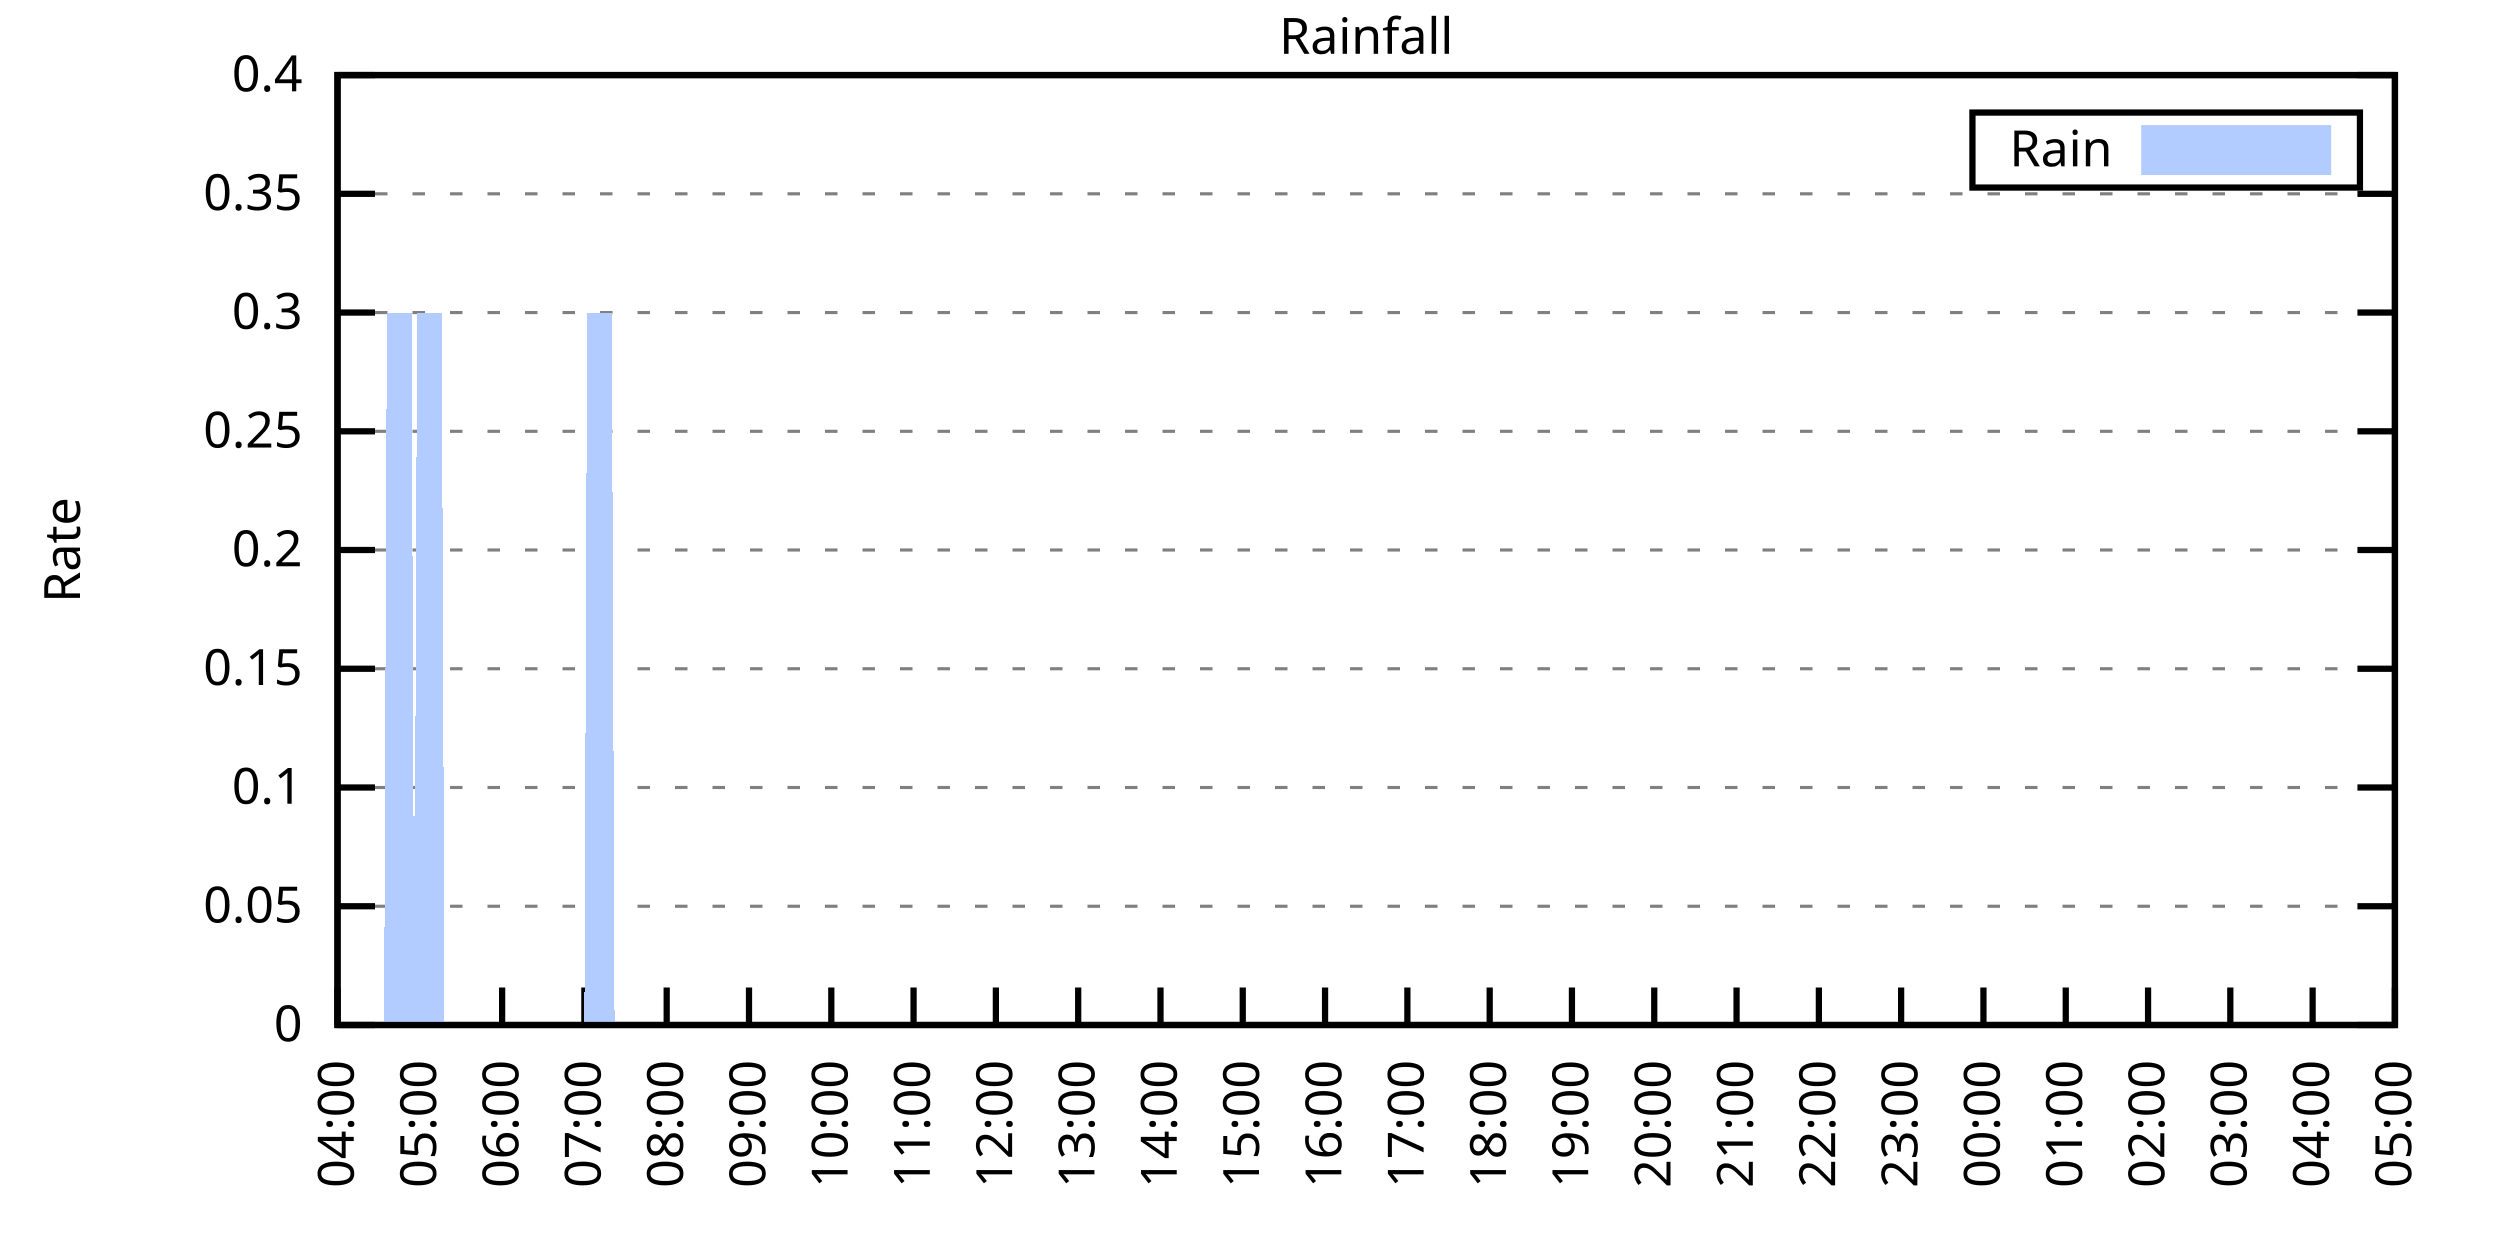
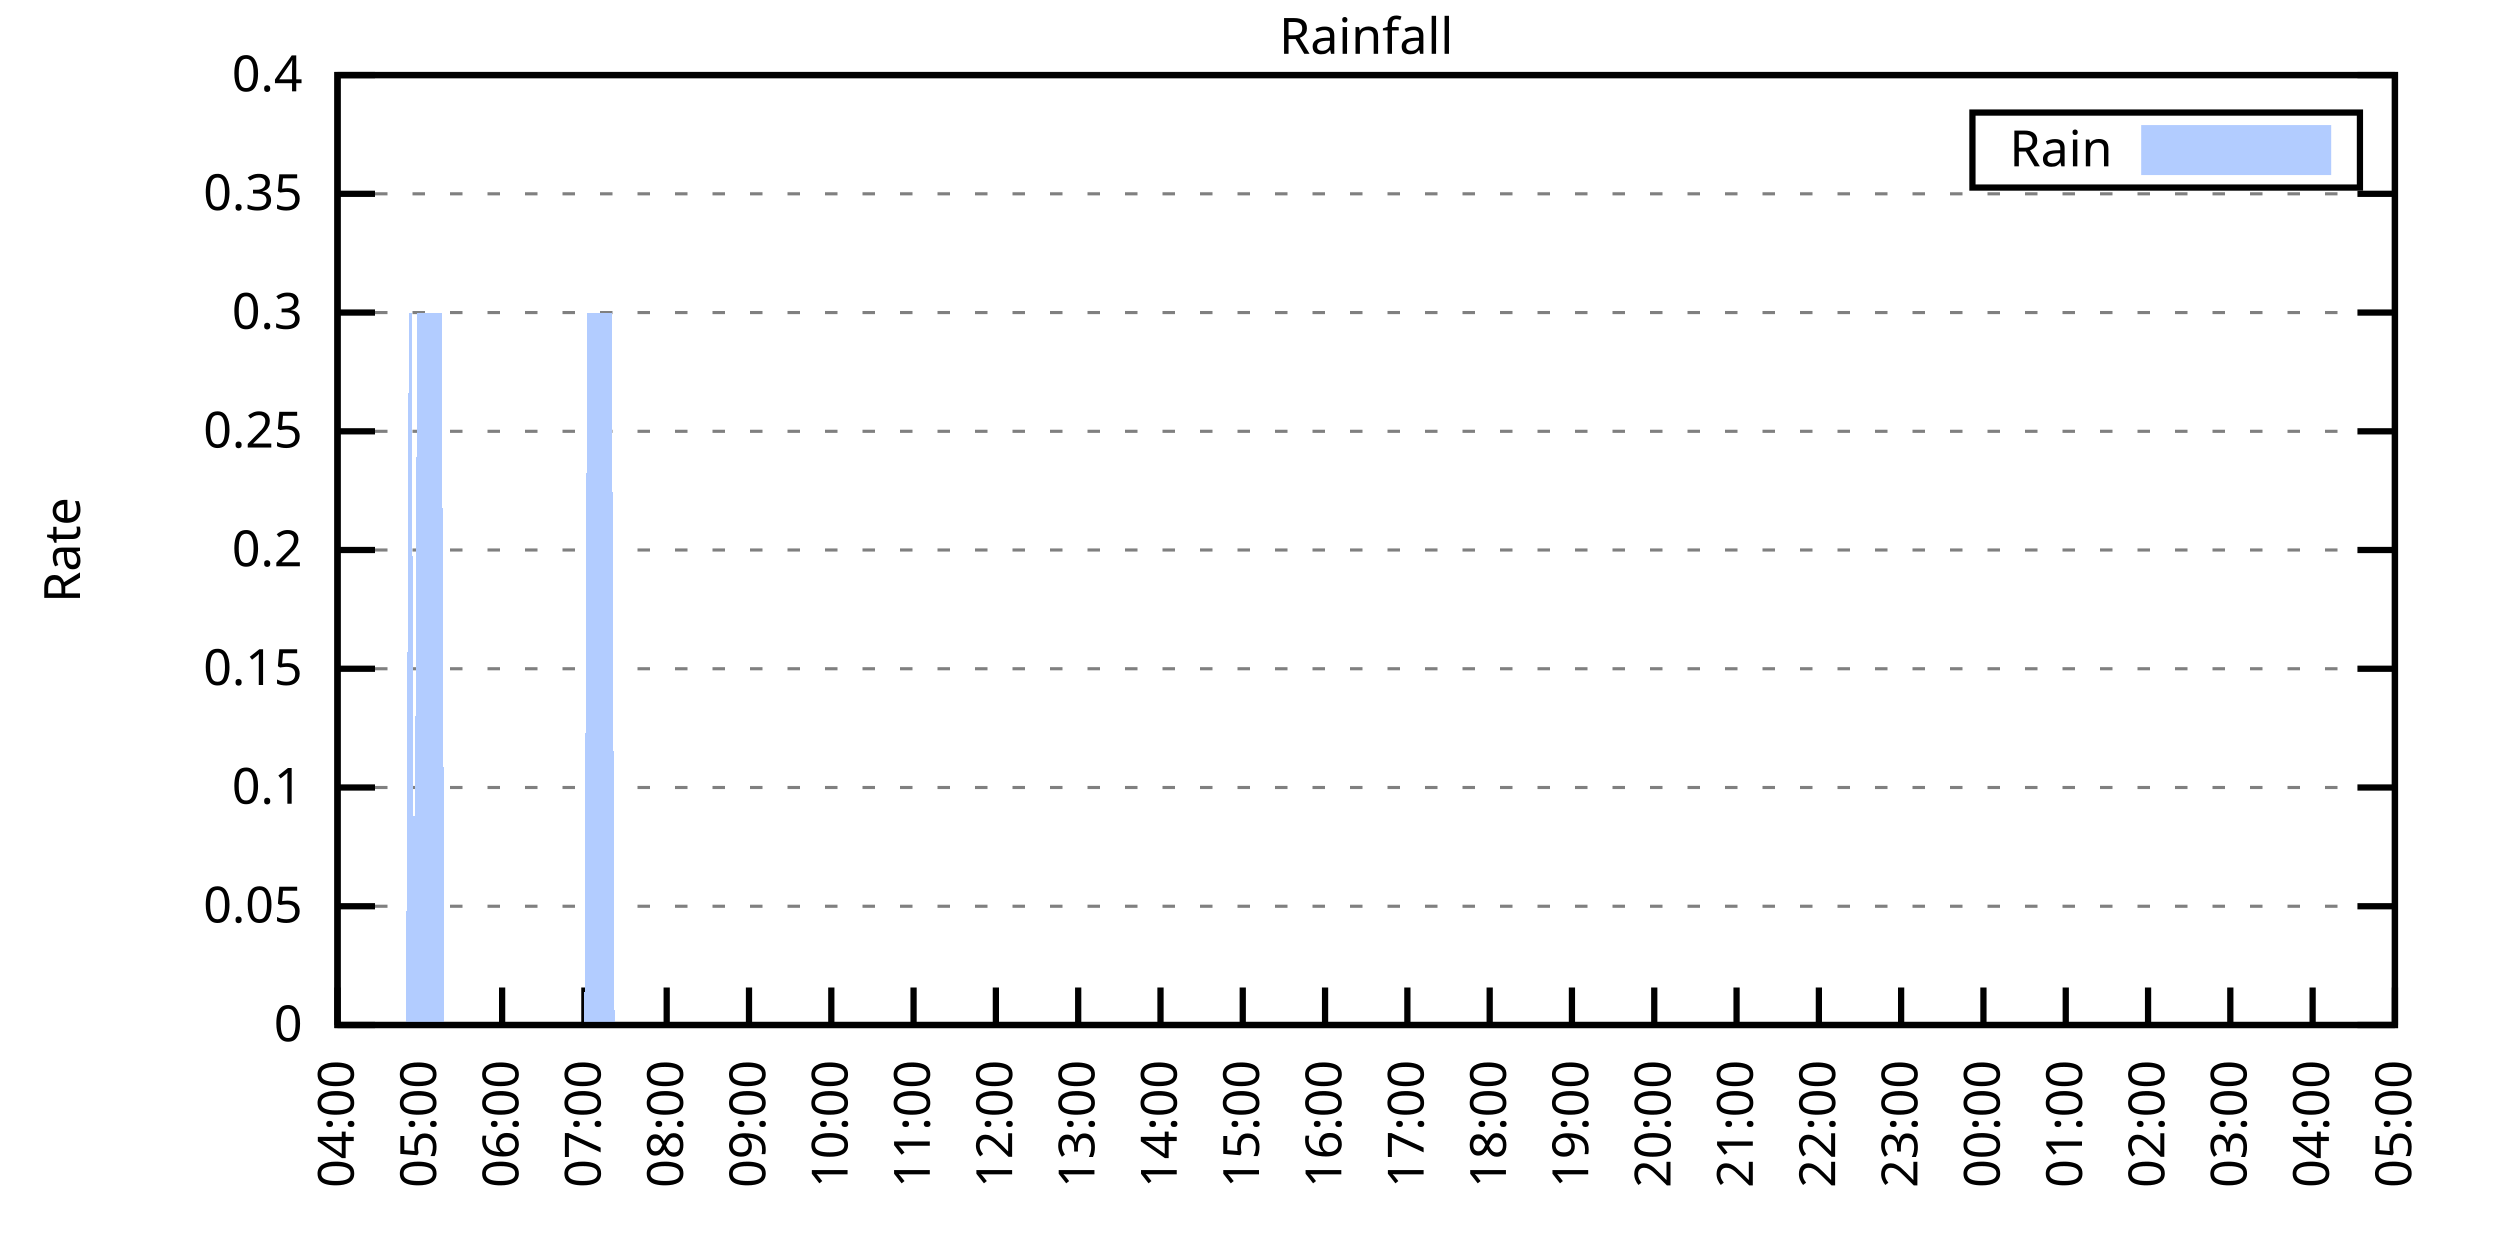
<svg xmlns="http://www.w3.org/2000/svg" xmlns:xlink="http://www.w3.org/1999/xlink" width="400" height="200" viewBox="0 0 400 200">
  <g id="gnuplot_canvas">
    <rect x="0" y="0" width="400" height="200" fill="none" />
    <defs>
      <circle id="gpDot" r="0.5" stroke-width="0.5" stroke="currentColor" />
      <path id="gpPt0" stroke-width="0.333" stroke="currentColor" d="M-1,0 h2 M0,-1 v2" />
      <path id="gpPt1" stroke-width="0.333" stroke="currentColor" d="M-1,-1 L1,1 M1,-1 L-1,1" />
      <path id="gpPt2" stroke-width="0.333" stroke="currentColor" d="M-1,0 L1,0 M0,-1 L0,1 M-1,-1 L1,1 M-1,1 L1,-1" />
      <rect id="gpPt3" stroke-width="0.333" stroke="currentColor" x="-1" y="-1" width="2" height="2" />
      <rect id="gpPt4" stroke-width="0.333" stroke="currentColor" fill="currentColor" x="-1" y="-1" width="2" height="2" />
      <circle id="gpPt5" stroke-width="0.333" stroke="currentColor" cx="0" cy="0" r="1" />
      <use xlink:href="#gpPt5" id="gpPt6" fill="currentColor" stroke="none" />
      <path id="gpPt7" stroke-width="0.333" stroke="currentColor" d="M0,-1.33 L-1.33,0.67 L1.33,0.67 z" />
      <use xlink:href="#gpPt7" id="gpPt8" fill="currentColor" stroke="none" />
      <use xlink:href="#gpPt7" id="gpPt9" stroke="currentColor" transform="rotate(180)" />
      <use xlink:href="#gpPt9" id="gpPt10" fill="currentColor" stroke="none" />
      <use xlink:href="#gpPt3" id="gpPt11" stroke="currentColor" transform="rotate(45)" />
      <use xlink:href="#gpPt11" id="gpPt12" fill="currentColor" stroke="none" />
      <path id="gpPt13" stroke-width="0.333" stroke="currentColor" d="M0,1.330 L1.265,0.411 L0.782,-1.067 L-0.782,-1.076 L-1.265,0.411 z" />
      <use xlink:href="#gpPt13" id="gpPt14" fill="currentColor" stroke="none" />
      <filter id="textbox" filterUnits="objectBoundingBox" x="0" y="0" height="1" width="1">
        <feFlood flood-color="white" flood-opacity="1" result="bgnd" />
        <feComposite in="SourceGraphic" in2="bgnd" operator="atop" />
      </filter>
      <filter id="greybox" filterUnits="objectBoundingBox" x="0" y="0" height="1" width="1">
        <feFlood flood-color="lightgrey" flood-opacity="1" result="grey" />
        <feComposite in="SourceGraphic" in2="grey" operator="atop" />
      </filter>
    </defs>
    <g fill="none" color="white" stroke="currentColor" stroke-width="1.00" stroke-linecap="butt" stroke-linejoin="miter">
</g>
    <g fill="none" color="black" stroke="currentColor" stroke-width="1.00" stroke-linecap="butt" stroke-linejoin="miter">
      <g stroke="none" shape-rendering="crispEdges">
        <polygon fill="rgb(255, 255, 255)" points="54.00,164.00 383.18,164.00 383.18,12.02 54.00,12.02 " />
      </g>
    </g>
    <g fill="none" color="black" stroke="currentColor" stroke-width="1.00" stroke-linecap="butt" stroke-linejoin="miter">
</g>
    <g fill="none" color="black" stroke="black" stroke-width="0.50" stroke-linecap="butt" stroke-linejoin="miter">
</g>
    <g fill="none" color="gray" stroke="currentColor" stroke-width="0.50" stroke-linecap="butt" stroke-linejoin="miter">
      <path stroke="gray" stroke-dasharray="2,4" class="gridline" d="M54.00,164.00 L383.19,164.00  " />
    </g>
    <g fill="none" color="gray" stroke="gray" stroke-width="1.00" stroke-linecap="butt" stroke-linejoin="miter">
</g>
    <g fill="none" color="black" stroke="currentColor" stroke-width="1.00" stroke-linecap="butt" stroke-linejoin="miter">
      <path stroke="black" d="M54.00,164.00 L60.00,164.00 M383.19,164.00 L377.19,164.00  " />
      <g transform="translate(48.40,166.60)" stroke="none" fill="black" font-family="Sans" font-size="8.00" text-anchor="end">
        <text>
          <tspan font-family="Sans"> 0</tspan>
        </text>
      </g>
    </g>
    <g fill="none" color="black" stroke="currentColor" stroke-width="1.00" stroke-linecap="butt" stroke-linejoin="miter">
</g>
    <g fill="none" color="black" stroke="black" stroke-width="0.50" stroke-linecap="butt" stroke-linejoin="miter">
</g>
    <g fill="none" color="gray" stroke="currentColor" stroke-width="0.50" stroke-linecap="butt" stroke-linejoin="miter">
      <path stroke="gray" stroke-dasharray="2,4" class="gridline" d="M54.00,145.00 L383.19,145.00  " />
    </g>
    <g fill="none" color="gray" stroke="gray" stroke-width="1.00" stroke-linecap="butt" stroke-linejoin="miter">
</g>
    <g fill="none" color="black" stroke="currentColor" stroke-width="1.00" stroke-linecap="butt" stroke-linejoin="miter">
      <path stroke="black" d="M54.00,145.00 L60.00,145.00 M383.19,145.00 L377.19,145.00  " />
      <g transform="translate(48.40,147.60)" stroke="none" fill="black" font-family="Sans" font-size="8.00" text-anchor="end">
        <text>
          <tspan font-family="Sans"> 0.05</tspan>
        </text>
      </g>
    </g>
    <g fill="none" color="black" stroke="currentColor" stroke-width="1.00" stroke-linecap="butt" stroke-linejoin="miter">
</g>
    <g fill="none" color="black" stroke="black" stroke-width="0.50" stroke-linecap="butt" stroke-linejoin="miter">
</g>
    <g fill="none" color="gray" stroke="currentColor" stroke-width="0.50" stroke-linecap="butt" stroke-linejoin="miter">
      <path stroke="gray" stroke-dasharray="2,4" class="gridline" d="M54.00,126.00 L383.19,126.00  " />
    </g>
    <g fill="none" color="gray" stroke="gray" stroke-width="1.00" stroke-linecap="butt" stroke-linejoin="miter">
</g>
    <g fill="none" color="black" stroke="currentColor" stroke-width="1.00" stroke-linecap="butt" stroke-linejoin="miter">
      <path stroke="black" d="M54.00,126.00 L60.00,126.00 M383.19,126.00 L377.19,126.00  " />
      <g transform="translate(48.40,128.60)" stroke="none" fill="black" font-family="Sans" font-size="8.00" text-anchor="end">
        <text>
          <tspan font-family="Sans"> 0.1</tspan>
        </text>
      </g>
    </g>
    <g fill="none" color="black" stroke="currentColor" stroke-width="1.00" stroke-linecap="butt" stroke-linejoin="miter">
</g>
    <g fill="none" color="black" stroke="black" stroke-width="0.50" stroke-linecap="butt" stroke-linejoin="miter">
</g>
    <g fill="none" color="gray" stroke="currentColor" stroke-width="0.50" stroke-linecap="butt" stroke-linejoin="miter">
      <path stroke="gray" stroke-dasharray="2,4" class="gridline" d="M54.00,107.00 L383.19,107.00  " />
    </g>
    <g fill="none" color="gray" stroke="gray" stroke-width="1.00" stroke-linecap="butt" stroke-linejoin="miter">
</g>
    <g fill="none" color="black" stroke="currentColor" stroke-width="1.00" stroke-linecap="butt" stroke-linejoin="miter">
      <path stroke="black" d="M54.00,107.00 L60.00,107.00 M383.19,107.00 L377.19,107.00  " />
      <g transform="translate(48.40,109.60)" stroke="none" fill="black" font-family="Sans" font-size="8.00" text-anchor="end">
        <text>
          <tspan font-family="Sans"> 0.15</tspan>
        </text>
      </g>
    </g>
    <g fill="none" color="black" stroke="currentColor" stroke-width="1.00" stroke-linecap="butt" stroke-linejoin="miter">
</g>
    <g fill="none" color="black" stroke="black" stroke-width="0.50" stroke-linecap="butt" stroke-linejoin="miter">
</g>
    <g fill="none" color="gray" stroke="currentColor" stroke-width="0.50" stroke-linecap="butt" stroke-linejoin="miter">
      <path stroke="gray" stroke-dasharray="2,4" class="gridline" d="M54.00,88.00 L383.19,88.00  " />
    </g>
    <g fill="none" color="gray" stroke="gray" stroke-width="1.00" stroke-linecap="butt" stroke-linejoin="miter">
</g>
    <g fill="none" color="black" stroke="currentColor" stroke-width="1.00" stroke-linecap="butt" stroke-linejoin="miter">
      <path stroke="black" d="M54.00,88.00 L60.00,88.00 M383.19,88.00 L377.19,88.00  " />
      <g transform="translate(48.40,90.60)" stroke="none" fill="black" font-family="Sans" font-size="8.00" text-anchor="end">
        <text>
          <tspan font-family="Sans"> 0.2</tspan>
        </text>
      </g>
    </g>
    <g fill="none" color="black" stroke="currentColor" stroke-width="1.00" stroke-linecap="butt" stroke-linejoin="miter">
</g>
    <g fill="none" color="black" stroke="black" stroke-width="0.50" stroke-linecap="butt" stroke-linejoin="miter">
</g>
    <g fill="none" color="gray" stroke="currentColor" stroke-width="0.50" stroke-linecap="butt" stroke-linejoin="miter">
      <path stroke="gray" stroke-dasharray="2,4" class="gridline" d="M54.00,69.01 L383.19,69.01  " />
    </g>
    <g fill="none" color="gray" stroke="gray" stroke-width="1.00" stroke-linecap="butt" stroke-linejoin="miter">
</g>
    <g fill="none" color="black" stroke="currentColor" stroke-width="1.00" stroke-linecap="butt" stroke-linejoin="miter">
      <path stroke="black" d="M54.00,69.01 L60.00,69.01 M383.19,69.01 L377.19,69.01  " />
      <g transform="translate(48.40,71.61)" stroke="none" fill="black" font-family="Sans" font-size="8.00" text-anchor="end">
        <text>
          <tspan font-family="Sans"> 0.25</tspan>
        </text>
      </g>
    </g>
    <g fill="none" color="black" stroke="currentColor" stroke-width="1.00" stroke-linecap="butt" stroke-linejoin="miter">
</g>
    <g fill="none" color="black" stroke="black" stroke-width="0.50" stroke-linecap="butt" stroke-linejoin="miter">
</g>
    <g fill="none" color="gray" stroke="currentColor" stroke-width="0.50" stroke-linecap="butt" stroke-linejoin="miter">
      <path stroke="gray" stroke-dasharray="2,4" class="gridline" d="M54.00,50.01 L383.19,50.01  " />
    </g>
    <g fill="none" color="gray" stroke="gray" stroke-width="1.00" stroke-linecap="butt" stroke-linejoin="miter">
</g>
    <g fill="none" color="black" stroke="currentColor" stroke-width="1.00" stroke-linecap="butt" stroke-linejoin="miter">
      <path stroke="black" d="M54.00,50.01 L60.00,50.01 M383.19,50.01 L377.19,50.01  " />
      <g transform="translate(48.40,52.61)" stroke="none" fill="black" font-family="Sans" font-size="8.00" text-anchor="end">
        <text>
          <tspan font-family="Sans"> 0.3</tspan>
        </text>
      </g>
    </g>
    <g fill="none" color="black" stroke="currentColor" stroke-width="1.00" stroke-linecap="butt" stroke-linejoin="miter">
</g>
    <g fill="none" color="black" stroke="black" stroke-width="0.50" stroke-linecap="butt" stroke-linejoin="miter">
</g>
    <g fill="none" color="gray" stroke="currentColor" stroke-width="0.50" stroke-linecap="butt" stroke-linejoin="miter">
      <path stroke="gray" stroke-dasharray="2,4" class="gridline" d="M54.00,31.01 L383.19,31.01  " />
    </g>
    <g fill="none" color="gray" stroke="gray" stroke-width="1.00" stroke-linecap="butt" stroke-linejoin="miter">
</g>
    <g fill="none" color="black" stroke="currentColor" stroke-width="1.00" stroke-linecap="butt" stroke-linejoin="miter">
      <path stroke="black" d="M54.00,31.01 L60.00,31.01 M383.19,31.01 L377.19,31.01  " />
      <g transform="translate(48.40,33.61)" stroke="none" fill="black" font-family="Sans" font-size="8.00" text-anchor="end">
        <text>
          <tspan font-family="Sans"> 0.35</tspan>
        </text>
      </g>
    </g>
    <g fill="none" color="black" stroke="currentColor" stroke-width="1.00" stroke-linecap="butt" stroke-linejoin="miter">
</g>
    <g fill="none" color="black" stroke="black" stroke-width="0.50" stroke-linecap="butt" stroke-linejoin="miter">
</g>
    <g fill="none" color="gray" stroke="currentColor" stroke-width="0.50" stroke-linecap="butt" stroke-linejoin="miter">
      <path stroke="gray" stroke-dasharray="2,4" class="gridline" d="M54.00,12.01 L383.19,12.01  " />
    </g>
    <g fill="none" color="gray" stroke="gray" stroke-width="1.00" stroke-linecap="butt" stroke-linejoin="miter">
</g>
    <g fill="none" color="black" stroke="currentColor" stroke-width="1.00" stroke-linecap="butt" stroke-linejoin="miter">
      <path stroke="black" d="M54.00,12.01 L60.00,12.01 M383.19,12.01 L377.19,12.01  " />
      <g transform="translate(48.40,14.61)" stroke="none" fill="black" font-family="Sans" font-size="8.00" text-anchor="end">
        <text>
          <tspan font-family="Sans"> 0.4</tspan>
        </text>
      </g>
    </g>
    <g fill="none" color="black" stroke="currentColor" stroke-width="1.00" stroke-linecap="butt" stroke-linejoin="miter">
      <path stroke="black" d="M54.00,164.00 L54.00,158.00  " />
      <g transform="translate(56.60,169.60) rotate(270.00)" stroke="none" fill="black" font-family="Sans" font-size="8.00" text-anchor="end">
        <text>
          <tspan font-family="Sans">04:00</tspan>
        </text>
      </g>
    </g>
    <g fill="none" color="black" stroke="currentColor" stroke-width="1.00" stroke-linecap="butt" stroke-linejoin="miter">
      <path stroke="black" d="M67.17,164.00 L67.17,158.00  " />
      <g transform="translate(69.77,169.60) rotate(270.00)" stroke="none" fill="black" font-family="Sans" font-size="8.00" text-anchor="end">
        <text>
          <tspan font-family="Sans">05:00</tspan>
        </text>
      </g>
    </g>
    <g fill="none" color="black" stroke="currentColor" stroke-width="1.00" stroke-linecap="butt" stroke-linejoin="miter">
      <path stroke="black" d="M80.34,164.00 L80.34,158.00  " />
      <g transform="translate(82.94,169.60) rotate(270.00)" stroke="none" fill="black" font-family="Sans" font-size="8.00" text-anchor="end">
        <text>
          <tspan font-family="Sans">06:00</tspan>
        </text>
      </g>
    </g>
    <g fill="none" color="black" stroke="currentColor" stroke-width="1.00" stroke-linecap="butt" stroke-linejoin="miter">
      <path stroke="black" d="M93.50,164.00 L93.50,158.00  " />
      <g transform="translate(96.10,169.60) rotate(270.00)" stroke="none" fill="black" font-family="Sans" font-size="8.00" text-anchor="end">
        <text>
          <tspan font-family="Sans">07:00</tspan>
        </text>
      </g>
    </g>
    <g fill="none" color="black" stroke="currentColor" stroke-width="1.00" stroke-linecap="butt" stroke-linejoin="miter">
      <path stroke="black" d="M106.67,164.00 L106.67,158.00  " />
      <g transform="translate(109.27,169.60) rotate(270.00)" stroke="none" fill="black" font-family="Sans" font-size="8.00" text-anchor="end">
        <text>
          <tspan font-family="Sans">08:00</tspan>
        </text>
      </g>
    </g>
    <g fill="none" color="black" stroke="currentColor" stroke-width="1.00" stroke-linecap="butt" stroke-linejoin="miter">
      <path stroke="black" d="M119.84,164.00 L119.84,158.00  " />
      <g transform="translate(122.44,169.60) rotate(270.00)" stroke="none" fill="black" font-family="Sans" font-size="8.00" text-anchor="end">
        <text>
          <tspan font-family="Sans">09:00</tspan>
        </text>
      </g>
    </g>
    <g fill="none" color="black" stroke="currentColor" stroke-width="1.00" stroke-linecap="butt" stroke-linejoin="miter">
      <path stroke="black" d="M133.01,164.00 L133.01,158.00  " />
      <g transform="translate(135.61,169.60) rotate(270.00)" stroke="none" fill="black" font-family="Sans" font-size="8.00" text-anchor="end">
        <text>
          <tspan font-family="Sans">10:00</tspan>
        </text>
      </g>
    </g>
    <g fill="none" color="black" stroke="currentColor" stroke-width="1.00" stroke-linecap="butt" stroke-linejoin="miter">
      <path stroke="black" d="M146.17,164.00 L146.17,158.00  " />
      <g transform="translate(148.77,169.60) rotate(270.00)" stroke="none" fill="black" font-family="Sans" font-size="8.00" text-anchor="end">
        <text>
          <tspan font-family="Sans">11:00</tspan>
        </text>
      </g>
    </g>
    <g fill="none" color="black" stroke="currentColor" stroke-width="1.00" stroke-linecap="butt" stroke-linejoin="miter">
      <path stroke="black" d="M159.34,164.00 L159.34,158.00  " />
      <g transform="translate(161.94,169.60) rotate(270.00)" stroke="none" fill="black" font-family="Sans" font-size="8.00" text-anchor="end">
        <text>
          <tspan font-family="Sans">12:00</tspan>
        </text>
      </g>
    </g>
    <g fill="none" color="black" stroke="currentColor" stroke-width="1.00" stroke-linecap="butt" stroke-linejoin="miter">
      <path stroke="black" d="M172.51,164.00 L172.51,158.00  " />
      <g transform="translate(175.11,169.60) rotate(270.00)" stroke="none" fill="black" font-family="Sans" font-size="8.00" text-anchor="end">
        <text>
          <tspan font-family="Sans">13:00</tspan>
        </text>
      </g>
    </g>
    <g fill="none" color="black" stroke="currentColor" stroke-width="1.00" stroke-linecap="butt" stroke-linejoin="miter">
      <path stroke="black" d="M185.68,164.00 L185.68,158.00  " />
      <g transform="translate(188.28,169.60) rotate(270.00)" stroke="none" fill="black" font-family="Sans" font-size="8.00" text-anchor="end">
        <text>
          <tspan font-family="Sans">14:00</tspan>
        </text>
      </g>
    </g>
    <g fill="none" color="black" stroke="currentColor" stroke-width="1.00" stroke-linecap="butt" stroke-linejoin="miter">
      <path stroke="black" d="M198.84,164.00 L198.84,158.00  " />
      <g transform="translate(201.44,169.60) rotate(270.00)" stroke="none" fill="black" font-family="Sans" font-size="8.00" text-anchor="end">
        <text>
          <tspan font-family="Sans">15:00</tspan>
        </text>
      </g>
    </g>
    <g fill="none" color="black" stroke="currentColor" stroke-width="1.00" stroke-linecap="butt" stroke-linejoin="miter">
      <path stroke="black" d="M212.01,164.00 L212.01,158.00  " />
      <g transform="translate(214.61,169.60) rotate(270.00)" stroke="none" fill="black" font-family="Sans" font-size="8.00" text-anchor="end">
        <text>
          <tspan font-family="Sans">16:00</tspan>
        </text>
      </g>
    </g>
    <g fill="none" color="black" stroke="currentColor" stroke-width="1.00" stroke-linecap="butt" stroke-linejoin="miter">
      <path stroke="black" d="M225.18,164.00 L225.18,158.00  " />
      <g transform="translate(227.78,169.60) rotate(270.00)" stroke="none" fill="black" font-family="Sans" font-size="8.00" text-anchor="end">
        <text>
          <tspan font-family="Sans">17:00</tspan>
        </text>
      </g>
    </g>
    <g fill="none" color="black" stroke="currentColor" stroke-width="1.00" stroke-linecap="butt" stroke-linejoin="miter">
      <path stroke="black" d="M238.35,164.00 L238.35,158.00  " />
      <g transform="translate(240.95,169.60) rotate(270.00)" stroke="none" fill="black" font-family="Sans" font-size="8.00" text-anchor="end">
        <text>
          <tspan font-family="Sans">18:00</tspan>
        </text>
      </g>
    </g>
    <g fill="none" color="black" stroke="currentColor" stroke-width="1.00" stroke-linecap="butt" stroke-linejoin="miter">
      <path stroke="black" d="M251.51,164.00 L251.51,158.00  " />
      <g transform="translate(254.11,169.60) rotate(270.00)" stroke="none" fill="black" font-family="Sans" font-size="8.00" text-anchor="end">
        <text>
          <tspan font-family="Sans">19:00</tspan>
        </text>
      </g>
    </g>
    <g fill="none" color="black" stroke="currentColor" stroke-width="1.00" stroke-linecap="butt" stroke-linejoin="miter">
      <path stroke="black" d="M264.68,164.00 L264.68,158.00  " />
      <g transform="translate(267.28,169.60) rotate(270.00)" stroke="none" fill="black" font-family="Sans" font-size="8.00" text-anchor="end">
        <text>
          <tspan font-family="Sans">20:00</tspan>
        </text>
      </g>
    </g>
    <g fill="none" color="black" stroke="currentColor" stroke-width="1.00" stroke-linecap="butt" stroke-linejoin="miter">
      <path stroke="black" d="M277.85,164.00 L277.85,158.00  " />
      <g transform="translate(280.45,169.60) rotate(270.00)" stroke="none" fill="black" font-family="Sans" font-size="8.00" text-anchor="end">
        <text>
          <tspan font-family="Sans">21:00</tspan>
        </text>
      </g>
    </g>
    <g fill="none" color="black" stroke="currentColor" stroke-width="1.00" stroke-linecap="butt" stroke-linejoin="miter">
      <path stroke="black" d="M291.02,164.00 L291.02,158.00  " />
      <g transform="translate(293.62,169.60) rotate(270.00)" stroke="none" fill="black" font-family="Sans" font-size="8.00" text-anchor="end">
        <text>
          <tspan font-family="Sans">22:00</tspan>
        </text>
      </g>
    </g>
    <g fill="none" color="black" stroke="currentColor" stroke-width="1.00" stroke-linecap="butt" stroke-linejoin="miter">
      <path stroke="black" d="M304.18,164.00 L304.18,158.00  " />
      <g transform="translate(306.78,169.60) rotate(270.00)" stroke="none" fill="black" font-family="Sans" font-size="8.00" text-anchor="end">
        <text>
          <tspan font-family="Sans">23:00</tspan>
        </text>
      </g>
    </g>
    <g fill="none" color="black" stroke="currentColor" stroke-width="1.00" stroke-linecap="butt" stroke-linejoin="miter">
      <path stroke="black" d="M317.35,164.00 L317.35,158.00  " />
      <g transform="translate(319.95,169.60) rotate(270.00)" stroke="none" fill="black" font-family="Sans" font-size="8.00" text-anchor="end">
        <text>
          <tspan font-family="Sans">00:00</tspan>
        </text>
      </g>
    </g>
    <g fill="none" color="black" stroke="currentColor" stroke-width="1.00" stroke-linecap="butt" stroke-linejoin="miter">
      <path stroke="black" d="M330.52,164.00 L330.52,158.00  " />
      <g transform="translate(333.12,169.60) rotate(270.00)" stroke="none" fill="black" font-family="Sans" font-size="8.00" text-anchor="end">
        <text>
          <tspan font-family="Sans">01:00</tspan>
        </text>
      </g>
    </g>
    <g fill="none" color="black" stroke="currentColor" stroke-width="1.00" stroke-linecap="butt" stroke-linejoin="miter">
      <path stroke="black" d="M343.69,164.00 L343.69,158.00  " />
      <g transform="translate(346.29,169.60) rotate(270.00)" stroke="none" fill="black" font-family="Sans" font-size="8.00" text-anchor="end">
        <text>
          <tspan font-family="Sans">02:00</tspan>
        </text>
      </g>
    </g>
    <g fill="none" color="black" stroke="currentColor" stroke-width="1.00" stroke-linecap="butt" stroke-linejoin="miter">
      <path stroke="black" d="M356.85,164.00 L356.85,158.00  " />
      <g transform="translate(359.45,169.60) rotate(270.00)" stroke="none" fill="black" font-family="Sans" font-size="8.00" text-anchor="end">
        <text>
          <tspan font-family="Sans">03:00</tspan>
        </text>
      </g>
    </g>
    <g fill="none" color="black" stroke="currentColor" stroke-width="1.00" stroke-linecap="butt" stroke-linejoin="miter">
      <path stroke="black" d="M370.02,164.00 L370.02,158.00  " />
      <g transform="translate(372.62,169.60) rotate(270.00)" stroke="none" fill="black" font-family="Sans" font-size="8.00" text-anchor="end">
        <text>
          <tspan font-family="Sans">04:00</tspan>
        </text>
      </g>
    </g>
    <g fill="none" color="black" stroke="currentColor" stroke-width="1.00" stroke-linecap="butt" stroke-linejoin="miter">
      <path stroke="black" d="M383.19,164.00 L383.19,158.00  " />
      <g transform="translate(385.79,169.60) rotate(270.00)" stroke="none" fill="black" font-family="Sans" font-size="8.00" text-anchor="end">
        <text>
          <tspan font-family="Sans">05:00</tspan>
        </text>
      </g>
    </g>
    <g fill="none" color="black" stroke="currentColor" stroke-width="1.00" stroke-linecap="butt" stroke-linejoin="miter">
</g>
    <g fill="none" color="black" stroke="currentColor" stroke-width="1.00" stroke-linecap="butt" stroke-linejoin="miter">
      <path stroke="black" d="M54.00,12.01 L54.00,164.00 L383.19,164.00 L383.19,12.01 L54.00,12.01 Z  " />
    </g>
    <g fill="none" color="black" stroke="currentColor" stroke-width="1.00" stroke-linecap="butt" stroke-linejoin="miter">
</g>
    <g fill="none" color="black" stroke="currentColor" stroke-width="1.00" stroke-linecap="butt" stroke-linejoin="miter">
      <path stroke="black" d="M315.59,30.01 L315.59,18.01 L377.59,18.01 L377.59,30.01 L315.59,30.01 Z  " />
    </g>
    <g id="Rainfall_plot_1">
      <g fill="none" color="white" stroke="black" stroke-width="2.00" stroke-linecap="butt" stroke-linejoin="miter">
</g>
      <g fill="none" color="black" stroke="currentColor" stroke-width="2.00" stroke-linecap="butt" stroke-linejoin="miter">
        <g transform="translate(337.99,26.61)" stroke="none" fill="black" font-family="Sans" font-size="8.00" text-anchor="end">
          <text>
            <tspan font-family="Sans">Rain</tspan>
          </text>
        </g>
      </g>
      <g fill="none" color="black" stroke="currentColor" stroke-width="2.00" stroke-linecap="butt" stroke-linejoin="miter">
        <g stroke="none" shape-rendering="crispEdges">
          <polygon fill="rgb(178, 204, 255)" points="343.59,27.01 371.99,27.01 371.99,21.01 343.59,21.01 " />
        </g>
        <path stroke="rgb(178, 204, 255)" d="M343.59,27.01 L371.99,27.01 L371.99,21.01 L343.59,21.01 L343.59,27.01 Z  " />
      </g>
      <g fill="none" color="black" stroke="currentColor" stroke-width="2.00" stroke-linecap="butt" stroke-linejoin="miter">
        <g stroke="none" shape-rendering="crispEdges">
-           <polygon fill="rgb(178, 204, 255)" points="57.51,164.00 57.95,164.00 58.39,164.00 58.83,164.00 59.27,164.00 59.71,164.00 60.14,164.00 60.58,164.00 61.02,164.00 61.46,164.00 61.90,50.01 62.34,50.01 62.78,50.01 63.22,50.01 63.66,50.01 64.10,50.01 64.53,50.01 64.97,50.01 65.41,50.01 65.85,50.01 66.29,164.00 66.73,50.01 67.17,50.01 67.61,50.01 68.05,50.01 68.48,50.01 68.92,50.01 69.36,50.01 69.80,50.01 70.24,50.01 70.68,50.01 71.12,164.00 71.56,164.00 72.00,164.00 72.43,164.00 72.87,164.00 73.31,164.00 73.75,164.00 74.19,164.00 74.63,164.00 75.07,164.00 75.51,164.00 75.95,164.00 76.38,164.00 76.82,164.00 77.26,164.00 77.70,164.00 78.14,164.00 78.58,164.00 79.02,164.00 79.46,164.00 79.90,164.00 80.34,164.00 80.77,164.00 81.21,164.00 81.65,164.00 82.09,164.00 82.53,164.00 82.97,164.00 83.41,164.00 83.85,164.00 84.29,164.00 84.72,164.00 85.16,164.00 85.60,164.00 86.04,164.00 86.48,164.00 86.92,164.00 87.36,164.00 87.80,164.00 88.24,164.00 88.67,164.00 89.11,164.00 89.55,164.00 89.99,164.00 90.43,164.00 90.87,164.00 91.31,164.00 91.75,164.00 92.19,164.00 92.62,164.00 93.06,164.00 93.50,164.00 93.94,50.01 94.38,50.01 94.82,50.01 95.26,50.01 95.70,50.01 96.14,50.01 96.58,50.01 97.01,50.01 97.45,50.01 97.89,50.01 98.33,164.00 98.77,164.00 99.21,164.00 99.65,164.00 100.09,164.00 100.53,164.00 100.96,164.00 101.40,164.00 101.84,164.00 102.28,164.00 102.72,164.00 103.16,164.00 103.60,164.00 104.04,164.00 104.48,164.00 104.91,164.00 105.35,164.00 105.79,164.00 106.23,164.00 106.67,164.00 107.11,164.00 107.55,164.00 107.99,164.00 108.43,164.00 108.87,164.00 109.30,164.00 109.74,164.00 110.18,164.00 110.62,164.00 111.06,164.00 111.50,164.00 111.94,164.00 112.38,164.00 112.82,164.00 113.25,164.00 113.69,164.00 114.13,164.00 114.57,164.00 115.01,164.00 115.45,164.00 115.89,164.00 116.33,164.00 116.77,164.00 117.20,164.00 117.64,164.00 118.08,164.00 118.52,164.00 118.96,164.00 119.40,164.00 119.84,164.00 120.28,164.00 120.72,164.00 121.15,164.00 121.59,164.00 122.03,164.00 122.47,164.00 122.91,164.00 123.35,164.00 123.79,164.00 124.23,164.00 124.67,164.00 125.11,164.00 125.54,164.00 125.98,164.00 126.42,164.00 126.86,164.00 127.30,164.00 127.74,164.00 128.18,164.00 128.62,164.00 129.06,164.00 129.49,164.00 129.93,164.00 130.37,164.00 130.81,164.00 131.25,164.00 131.69,164.00 132.13,164.00 132.57,164.00 133.01,164.00 133.44,164.00 133.88,164.00 134.32,164.00 134.76,164.00 135.20,164.00 135.64,164.00 136.08,164.00 136.52,164.00 136.96,164.00 137.39,164.00 137.83,164.00 138.27,164.00 138.71,164.00 139.15,164.00 139.59,164.00 140.03,164.00 140.47,164.00 140.91,164.00 141.35,164.00 141.78,164.00 142.22,164.00 142.66,164.00 143.10,164.00 143.54,164.00 143.98,164.00 144.42,164.00 144.86,164.00 145.30,164.00 145.73,164.00 146.17,164.00 146.61,164.00 147.05,164.00 147.49,164.00 147.93,164.00 148.37,164.00 148.81,164.00 149.25,164.00 149.68,164.00 150.12,164.00 150.56,164.00 151.00,164.00 151.44,164.00 151.88,164.00 152.32,164.00 152.76,164.00 153.20,164.00 153.63,164.00 154.07,164.00 154.51,164.00 154.95,164.00 155.39,164.00 155.83,164.00 156.27,164.00 156.71,164.00 157.15,164.00 157.59,164.00 158.02,164.00 158.46,164.00 158.90,164.00 159.34,164.00 159.78,164.00 160.22,164.00 160.66,164.00 161.10,164.00 161.54,164.00 161.97,164.00 162.41,164.00 162.85,164.00 163.29,164.00 163.73,164.00 164.17,164.00 164.61,164.00 165.05,164.00 165.49,164.00 165.92,164.00 166.36,164.00 166.80,164.00 167.24,164.00 167.68,164.00 168.12,164.00 168.56,164.00 169.00,164.00 169.44,164.00 169.87,164.00 170.31,164.00 170.75,164.00 171.19,164.00 171.63,164.00 172.07,164.00 172.51,164.00 172.95,164.00 173.39,164.00 173.83,164.00 174.26,164.00 174.70,164.00 175.14,164.00 175.58,164.00 176.02,164.00 176.46,164.00 176.90,164.00 177.34,164.00 177.78,164.00 178.21,164.00 178.65,164.00 179.09,164.00 179.53,164.00 179.97,164.00 180.41,164.00 180.85,164.00 181.29,164.00 181.73,164.00 182.16,164.00 182.60,164.00 183.04,164.00 183.48,164.00 183.92,164.00 184.36,164.00 184.80,164.00 185.24,164.00 185.68,164.00 186.11,164.00 186.55,164.00 186.99,164.00 187.43,164.00 187.87,164.00 188.31,164.00 188.75,164.00 189.19,164.00 189.63,164.00 190.07,164.00 190.50,164.00 190.94,164.00 191.38,164.00 191.82,164.00 192.26,164.00 192.70,164.00 193.14,164.00 193.58,164.00 194.02,164.00 194.45,164.00 194.89,164.00 195.33,164.00 195.77,164.00 196.21,164.00 196.65,164.00 197.09,164.00 197.53,164.00 197.97,164.00 198.40,164.00 198.84,164.00 199.28,164.00 199.72,164.00 200.16,164.00 200.60,164.00 201.04,164.00 201.48,164.00 201.92,164.00 202.35,164.00 202.79,164.00 203.23,164.00 203.67,164.00 204.11,164.00 204.55,164.00 204.99,164.00 205.43,164.00 205.87,164.00 206.31,164.00 206.74,164.00 207.18,164.00 207.62,164.00 208.06,164.00 208.50,164.00 208.94,164.00 209.38,164.00 209.82,164.00 210.26,164.00 210.69,164.00 211.13,164.00 211.57,164.00 212.01,164.00 212.45,164.00 212.89,164.00 213.33,164.00 213.77,164.00 214.21,164.00 214.64,164.00 215.08,164.00 215.52,164.00 215.96,164.00 216.40,164.00 216.84,164.00 217.28,164.00 217.72,164.00 218.16,164.00 218.60,164.00 219.03,164.00 219.47,164.00 219.91,164.00 220.35,164.00 220.79,164.00 221.23,164.00 221.67,164.00 222.11,164.00 222.55,164.00 222.98,164.00 223.42,164.00 223.86,164.00 224.30,164.00 224.74,164.00 225.18,164.00 225.62,164.00 226.06,164.00 226.50,164.00 226.93,164.00 227.37,164.00 227.81,164.00 228.25,164.00 228.69,164.00 229.13,164.00 229.57,164.00 230.01,164.00 230.45,164.00 230.88,164.00 231.32,164.00 231.76,164.00 232.20,164.00 232.64,164.00 233.08,164.00 233.52,164.00 233.96,164.00 234.40,164.00 234.84,164.00 235.27,164.00 235.71,164.00 236.15,164.00 236.59,164.00 237.03,164.00 237.47,164.00 237.91,164.00 238.35,164.00 238.79,164.00 239.22,164.00 239.66,164.00 240.10,164.00 240.54,164.00 240.98,164.00 241.42,164.00 241.86,164.00 242.30,164.00 242.74,164.00 243.17,164.00 243.61,164.00 244.05,164.00 244.49,164.00 244.93,164.00 245.37,164.00 245.81,164.00 246.25,164.00 246.69,164.00 247.12,164.00 247.56,164.00 248.00,164.00 248.44,164.00 248.88,164.00 249.32,164.00 249.76,164.00 250.20,164.00 250.64,164.00 251.08,164.00 251.51,164.00 251.95,164.00 252.39,164.00 252.83,164.00 253.27,164.00 253.71,164.00 254.15,164.00 254.59,164.00 255.03,164.00 255.46,164.00 255.90,164.00 256.34,164.00 256.78,164.00 257.22,164.00 257.66,164.00 258.10,164.00 258.54,164.00 258.98,164.00 259.41,164.00 259.85,164.00 260.29,164.00 260.73,164.00 261.17,164.00 261.61,164.00 262.05,164.00 262.49,164.00 262.93,164.00 263.36,164.00 263.80,164.00 264.24,164.00 264.68,164.00 265.12,164.00 265.56,164.00 266.00,164.00 266.44,164.00 266.88,164.00 267.32,164.00 267.75,164.00 268.19,164.00 268.63,164.00 269.07,164.00 269.51,164.00 269.95,164.00 270.39,164.00 270.83,164.00 271.27,164.00 271.70,164.00 272.14,164.00 272.58,164.00 273.02,164.00 273.46,164.00 273.90,164.00 274.34,164.00 274.78,164.00 275.22,164.00 275.65,164.00 276.09,164.00 276.53,164.00 276.97,164.00 277.41,164.00 277.85,164.00 278.29,164.00 278.73,164.00 279.17,164.00 279.60,164.00 280.04,164.00 280.48,164.00 280.92,164.00 281.36,164.00 281.80,164.00 282.24,164.00 282.68,164.00 283.12,164.00 283.56,164.00 283.99,164.00 284.43,164.00 284.87,164.00 285.31,164.00 285.75,164.00 286.19,164.00 286.63,164.00 287.07,164.00 287.51,164.00 287.94,164.00 288.38,164.00 288.82,164.00 289.26,164.00 289.70,164.00 290.14,164.00 290.58,164.00 291.02,164.00 291.46,164.00 291.89,164.00 292.33,164.00 292.77,164.00 293.21,164.00 293.65,164.00 294.09,164.00 294.53,164.00 294.97,164.00 295.41,164.00 295.84,164.00 296.28,164.00 296.72,164.00 297.16,164.00 297.60,164.00 298.04,164.00 298.48,164.00 298.92,164.00 299.36,164.00 299.80,164.00 300.23,164.00 300.67,164.00 301.11,164.00 301.55,164.00 301.99,164.00 302.43,164.00 302.87,164.00 303.31,164.00 303.75,164.00 304.18,164.00 304.62,164.00 305.06,164.00 305.50,164.00 305.94,164.00 306.38,164.00 306.82,164.00 307.26,164.00 307.70,164.00 308.13,164.00 308.57,164.00 309.01,164.00 309.45,164.00 309.89,164.00 310.33,164.00 310.77,164.00 311.21,164.00 311.65,164.00 312.08,164.00 312.52,164.00 312.96,164.00 313.40,164.00 313.84,164.00 314.28,164.00 314.72,164.00 315.16,164.00 315.60,164.00 316.04,164.00 316.47,164.00 316.91,164.00 317.35,164.00 317.79,164.00 318.23,164.00 318.67,164.00 319.11,164.00 319.55,164.00 319.99,164.00 320.42,164.00 320.86,164.00 321.30,164.00 321.74,164.00 322.18,164.00 322.62,164.00 323.06,164.00 323.50,164.00 323.94,164.00 324.37,164.00 324.81,164.00 325.25,164.00 325.69,164.00 326.13,164.00 326.57,164.00 327.01,164.00 327.45,164.00 327.89,164.00 328.33,164.00 328.76,164.00 329.20,164.00 329.64,164.00 330.08,164.00 330.52,164.00 330.96,164.00 331.40,164.00 331.84,164.00 332.28,164.00 332.71,164.00 333.15,164.00 333.59,164.00 334.03,164.00 334.47,164.00 334.91,164.00 335.35,164.00 335.79,164.00 336.23,164.00 336.66,164.00 337.10,164.00 337.54,164.00 337.98,164.00 338.42,164.00 338.86,164.00 339.30,164.00 339.74,164.00 340.18,164.00 340.61,164.00 341.05,164.00 341.49,164.00 341.93,164.00 342.37,164.00 342.81,164.00 343.25,164.00 343.69,164.00 344.13,164.00 344.57,164.00 345.00,164.00 345.44,164.00 345.88,164.00 346.32,164.00 346.76,164.00 347.20,164.00 347.64,164.00 348.08,164.00 348.52,164.00 348.95,164.00 349.39,164.00 349.83,164.00 350.27,164.00 350.71,164.00 351.15,164.00 351.59,164.00 352.03,164.00 352.47,164.00 352.90,164.00 353.34,164.00 353.78,164.00 354.22,164.00 354.66,164.00 355.10,164.00 355.54,164.00 355.98,164.00 356.42,164.00 356.85,164.00 357.29,164.00 357.73,164.00 358.17,164.00 358.61,164.00 359.05,164.00 359.49,164.00 359.93,164.00 360.37,164.00 360.81,164.00 361.24,164.00 361.68,164.00 362.12,164.00 362.56,164.00 363.00,164.00 363.44,164.00 363.88,164.00 364.32,164.00 364.76,164.00 365.19,164.00 365.63,164.00 366.07,164.00 366.51,164.00 366.95,164.00 367.39,164.00 367.83,164.00 368.27,164.00 368.71,164.00 369.14,164.00 369.58,164.00 370.02,164.00 370.46,164.00 370.90,164.00 371.34,164.00 371.78,164.00 372.22,164.00 372.66,164.00 373.09,164.00 373.09,164.00 57.51,164.00 " />
+           <polygon fill="rgb(178, 204, 255)" points="61.02,164.00 61.46,164.00 61.90,164.00 62.34,164.00 62.78,164.00 63.22,164.00 63.66,164.00 64.10,164.00 64.53,164.00 64.97,164.00 65.41,50.01 65.85,50.01 66.29,164.00 66.73,50.01 67.17,50.01 67.61,50.01 68.05,50.01 68.48,50.01 68.92,50.01 69.36,50.01 69.80,50.01 70.24,50.01 70.68,50.01 71.12,164.00 71.56,164.00 72.00,164.00 72.43,164.00 72.87,164.00 73.31,164.00 73.75,164.00 74.19,164.00 74.63,164.00 75.07,164.00 75.51,164.00 75.95,164.00 76.38,164.00 76.82,164.00 77.26,164.00 77.70,164.00 78.14,164.00 78.58,164.00 79.02,164.00 79.46,164.00 79.90,164.00 80.34,164.00 80.77,164.00 81.21,164.00 81.65,164.00 82.09,164.00 82.53,164.00 82.97,164.00 83.41,164.00 83.85,164.00 84.29,164.00 84.72,164.00 85.16,164.00 85.60,164.00 86.04,164.00 86.48,164.00 86.92,164.00 87.36,164.00 87.80,164.00 88.24,164.00 88.67,164.00 89.11,164.00 89.55,164.00 89.99,164.00 90.43,164.00 90.87,164.00 91.31,164.00 91.75,164.00 92.19,164.00 92.62,164.00 93.06,164.00 93.50,164.00 93.94,50.01 94.38,50.01 94.82,50.01 95.26,50.01 95.70,50.01 96.14,50.01 96.58,50.01 97.01,50.01 97.45,50.01 97.89,50.01 98.33,164.00 98.77,164.00 99.21,164.00 99.65,164.00 100.09,164.00 100.53,164.00 100.96,164.00 101.40,164.00 101.84,164.00 102.28,164.00 102.72,164.00 103.16,164.00 103.60,164.00 104.04,164.00 104.48,164.00 104.91,164.00 105.35,164.00 105.79,164.00 106.23,164.00 106.67,164.00 107.11,164.00 107.55,164.00 107.99,164.00 108.43,164.00 108.87,164.00 109.30,164.00 109.74,164.00 110.18,164.00 110.62,164.00 111.06,164.00 111.50,164.00 111.94,164.00 112.38,164.00 112.82,164.00 113.25,164.00 113.69,164.00 114.13,164.00 114.57,164.00 115.01,164.00 115.45,164.00 115.89,164.00 116.33,164.00 116.77,164.00 117.20,164.00 117.64,164.00 118.08,164.00 118.52,164.00 118.96,164.00 119.40,164.00 119.84,164.00 120.28,164.00 120.72,164.00 121.15,164.00 121.59,164.00 122.03,164.00 122.47,164.00 122.91,164.00 123.35,164.00 123.79,164.00 124.23,164.00 124.67,164.00 125.11,164.00 125.54,164.00 125.98,164.00 126.42,164.00 126.86,164.00 127.30,164.00 127.74,164.00 128.18,164.00 128.62,164.00 129.06,164.00 129.49,164.00 129.93,164.00 130.37,164.00 130.81,164.00 131.25,164.00 131.69,164.00 132.13,164.00 132.57,164.00 133.01,164.00 133.44,164.00 133.88,164.00 134.32,164.00 134.76,164.00 135.20,164.00 135.64,164.00 136.08,164.00 136.52,164.00 136.96,164.00 137.39,164.00 137.83,164.00 138.27,164.00 138.71,164.00 139.15,164.00 139.59,164.00 140.03,164.00 140.47,164.00 140.91,164.00 141.35,164.00 141.78,164.00 142.22,164.00 142.66,164.00 143.10,164.00 143.54,164.00 143.98,164.00 144.42,164.00 144.86,164.00 145.30,164.00 145.73,164.00 146.17,164.00 146.61,164.00 147.05,164.00 147.49,164.00 147.93,164.00 148.37,164.00 148.81,164.00 149.25,164.00 149.68,164.00 150.12,164.00 150.56,164.00 151.00,164.00 151.44,164.00 151.88,164.00 152.32,164.00 152.76,164.00 153.20,164.00 153.63,164.00 154.07,164.00 154.51,164.00 154.95,164.00 155.39,164.00 155.83,164.00 156.27,164.00 156.71,164.00 157.15,164.00 157.59,164.00 158.02,164.00 158.46,164.00 158.90,164.00 159.34,164.00 159.78,164.00 160.22,164.00 160.66,164.00 161.10,164.00 161.54,164.00 161.97,164.00 162.41,164.00 162.85,164.00 163.29,164.00 163.73,164.00 164.17,164.00 164.61,164.00 165.05,164.00 165.49,164.00 165.92,164.00 166.36,164.00 166.80,164.00 167.24,164.00 167.68,164.00 168.12,164.00 168.56,164.00 169.00,164.00 169.44,164.00 169.87,164.00 170.31,164.00 170.75,164.00 171.19,164.00 171.63,164.00 172.07,164.00 172.51,164.00 172.95,164.00 173.39,164.00 173.83,164.00 174.26,164.00 174.70,164.00 175.14,164.00 175.58,164.00 176.02,164.00 176.46,164.00 176.90,164.00 177.34,164.00 177.78,164.00 178.21,164.00 178.65,164.00 179.09,164.00 179.53,164.00 179.97,164.00 180.41,164.00 180.85,164.00 181.29,164.00 181.73,164.00 182.16,164.00 182.60,164.00 183.04,164.00 183.48,164.00 183.92,164.00 184.36,164.00 184.80,164.00 185.24,164.00 185.68,164.00 186.11,164.00 186.55,164.00 186.99,164.00 187.43,164.00 187.87,164.00 188.31,164.00 188.75,164.00 189.19,164.00 189.63,164.00 190.07,164.00 190.50,164.00 190.94,164.00 191.38,164.00 191.82,164.00 192.26,164.00 192.70,164.00 193.14,164.00 193.58,164.00 194.02,164.00 194.45,164.00 194.89,164.00 195.33,164.00 195.77,164.00 196.21,164.00 196.65,164.00 197.09,164.00 197.53,164.00 197.97,164.00 198.40,164.00 198.84,164.00 199.28,164.00 199.72,164.00 200.16,164.00 200.60,164.00 201.04,164.00 201.48,164.00 201.92,164.00 202.35,164.00 202.79,164.00 203.23,164.00 203.67,164.00 204.11,164.00 204.55,164.00 204.99,164.00 205.43,164.00 205.87,164.00 206.31,164.00 206.74,164.00 207.18,164.00 207.62,164.00 208.06,164.00 208.50,164.00 208.94,164.00 209.38,164.00 209.82,164.00 210.26,164.00 210.69,164.00 211.13,164.00 211.57,164.00 212.01,164.00 212.45,164.00 212.89,164.00 213.33,164.00 213.77,164.00 214.21,164.00 214.64,164.00 215.08,164.00 215.52,164.00 215.96,164.00 216.40,164.00 216.84,164.00 217.28,164.00 217.72,164.00 218.16,164.00 218.60,164.00 219.03,164.00 219.47,164.00 219.91,164.00 220.35,164.00 220.79,164.00 221.23,164.00 221.67,164.00 222.11,164.00 222.55,164.00 222.98,164.00 223.42,164.00 223.86,164.00 224.30,164.00 224.74,164.00 225.18,164.00 225.62,164.00 226.06,164.00 226.50,164.00 226.93,164.00 227.37,164.00 227.81,164.00 228.25,164.00 228.69,164.00 229.13,164.00 229.57,164.00 230.01,164.00 230.45,164.00 230.88,164.00 231.32,164.00 231.76,164.00 232.20,164.00 232.64,164.00 233.08,164.00 233.52,164.00 233.96,164.00 234.40,164.00 234.84,164.00 235.27,164.00 235.71,164.00 236.15,164.00 236.59,164.00 237.03,164.00 237.47,164.00 237.91,164.00 238.35,164.00 238.79,164.00 239.22,164.00 239.66,164.00 240.10,164.00 240.54,164.00 240.98,164.00 241.42,164.00 241.86,164.00 242.30,164.00 242.74,164.00 243.17,164.00 243.61,164.00 244.05,164.00 244.49,164.00 244.93,164.00 245.37,164.00 245.81,164.00 246.25,164.00 246.69,164.00 247.12,164.00 247.56,164.00 248.00,164.00 248.44,164.00 248.88,164.00 249.32,164.00 249.76,164.00 250.20,164.00 250.64,164.00 251.08,164.00 251.51,164.00 251.95,164.00 252.39,164.00 252.83,164.00 253.27,164.00 253.71,164.00 254.15,164.00 254.59,164.00 255.03,164.00 255.46,164.00 255.90,164.00 256.34,164.00 256.78,164.00 257.22,164.00 257.66,164.00 258.10,164.00 258.54,164.00 258.98,164.00 259.41,164.00 259.85,164.00 260.29,164.00 260.73,164.00 261.17,164.00 261.61,164.00 262.05,164.00 262.49,164.00 262.93,164.00 263.36,164.00 263.80,164.00 264.24,164.00 264.68,164.00 265.12,164.00 265.56,164.00 266.00,164.00 266.44,164.00 266.88,164.00 267.32,164.00 267.75,164.00 268.19,164.00 268.63,164.00 269.07,164.00 269.51,164.00 269.95,164.00 270.39,164.00 270.83,164.00 271.27,164.00 271.70,164.00 272.14,164.00 272.58,164.00 273.02,164.00 273.46,164.00 273.90,164.00 274.34,164.00 274.78,164.00 275.22,164.00 275.65,164.00 276.09,164.00 276.53,164.00 276.97,164.00 277.41,164.00 277.85,164.00 278.29,164.00 278.73,164.00 279.17,164.00 279.60,164.00 280.04,164.00 280.48,164.00 280.92,164.00 281.36,164.00 281.80,164.00 282.24,164.00 282.68,164.00 283.12,164.00 283.56,164.00 283.99,164.00 284.43,164.00 284.87,164.00 285.31,164.00 285.75,164.00 286.19,164.00 286.63,164.00 287.07,164.00 287.51,164.00 287.94,164.00 288.38,164.00 288.82,164.00 289.26,164.00 289.70,164.00 290.14,164.00 290.58,164.00 291.02,164.00 291.46,164.00 291.89,164.00 292.33,164.00 292.77,164.00 293.21,164.00 293.65,164.00 294.09,164.00 294.53,164.00 294.97,164.00 295.41,164.00 295.84,164.00 296.28,164.00 296.72,164.00 297.16,164.00 297.60,164.00 298.04,164.00 298.48,164.00 298.92,164.00 299.36,164.00 299.80,164.00 300.23,164.00 300.67,164.00 301.11,164.00 301.55,164.00 301.99,164.00 302.43,164.00 302.87,164.00 303.31,164.00 303.75,164.00 304.18,164.00 304.62,164.00 305.06,164.00 305.50,164.00 305.94,164.00 306.38,164.00 306.82,164.00 307.26,164.00 307.70,164.00 308.13,164.00 308.57,164.00 309.01,164.00 309.45,164.00 309.89,164.00 310.33,164.00 310.77,164.00 311.21,164.00 311.65,164.00 312.08,164.00 312.52,164.00 312.96,164.00 313.40,164.00 313.84,164.00 314.28,164.00 314.72,164.00 315.16,164.00 315.60,164.00 316.04,164.00 316.47,164.00 316.91,164.00 317.35,164.00 317.79,164.00 318.23,164.00 318.67,164.00 319.11,164.00 319.55,164.00 319.99,164.00 320.42,164.00 320.86,164.00 321.30,164.00 321.74,164.00 322.18,164.00 322.62,164.00 323.06,164.00 323.50,164.00 323.94,164.00 324.37,164.00 324.81,164.00 325.25,164.00 325.69,164.00 326.13,164.00 326.57,164.00 327.01,164.00 327.45,164.00 327.89,164.00 328.33,164.00 328.76,164.00 329.20,164.00 329.64,164.00 330.08,164.00 330.52,164.00 330.96,164.00 331.40,164.00 331.84,164.00 332.28,164.00 332.71,164.00 333.15,164.00 333.59,164.00 334.03,164.00 334.47,164.00 334.91,164.00 335.35,164.00 335.79,164.00 336.23,164.00 336.66,164.00 337.10,164.00 337.54,164.00 337.98,164.00 338.42,164.00 338.86,164.00 339.30,164.00 339.74,164.00 340.18,164.00 340.61,164.00 341.05,164.00 341.49,164.00 341.93,164.00 342.37,164.00 342.81,164.00 343.25,164.00 343.69,164.00 344.13,164.00 344.57,164.00 345.00,164.00 345.44,164.00 345.88,164.00 346.32,164.00 346.76,164.00 347.20,164.00 347.64,164.00 348.08,164.00 348.52,164.00 348.95,164.00 349.39,164.00 349.83,164.00 350.27,164.00 350.71,164.00 351.15,164.00 351.59,164.00 352.03,164.00 352.47,164.00 352.90,164.00 353.34,164.00 353.78,164.00 354.22,164.00 354.66,164.00 355.10,164.00 355.54,164.00 355.98,164.00 356.42,164.00 356.85,164.00 357.29,164.00 357.73,164.00 358.17,164.00 358.61,164.00 359.05,164.00 359.49,164.00 359.93,164.00 360.37,164.00 360.81,164.00 361.24,164.00 361.68,164.00 362.12,164.00 362.56,164.00 363.00,164.00 363.44,164.00 363.88,164.00 364.32,164.00 364.76,164.00 365.19,164.00 365.63,164.00 366.07,164.00 366.51,164.00 366.95,164.00 367.39,164.00 367.83,164.00 368.27,164.00 368.71,164.00 369.14,164.00 369.58,164.00 370.02,164.00 370.46,164.00 370.90,164.00 371.34,164.00 371.78,164.00 372.22,164.00 372.66,164.00 373.09,164.00 373.53,164.00 373.97,164.00 374.41,164.00 374.85,164.00 375.29,164.00 375.73,164.00 376.17,164.00 376.61,164.00 376.61,164.00 61.02,164.00 " />
        </g>
      </g>
    </g>
    <g fill="none" color="black" stroke="currentColor" stroke-width="2.00" stroke-linecap="butt" stroke-linejoin="miter">
</g>
    <g fill="none" color="black" stroke="black" stroke-width="1.00" stroke-linecap="butt" stroke-linejoin="miter">
</g>
    <g fill="none" color="black" stroke="currentColor" stroke-width="1.00" stroke-linecap="butt" stroke-linejoin="miter">
      <path stroke="black" d="M54.00,12.01 L54.00,164.00 L383.19,164.00 L383.19,12.01 L54.00,12.01 Z  " />
      <g transform="translate(12.80,88.01) rotate(270.00)" stroke="none" fill="black" font-family="Sans" font-size="8.00" text-anchor="middle">
        <text>
          <tspan font-family="Sans">Rate</tspan>
        </text>
      </g>
    </g>
    <g fill="none" color="black" stroke="currentColor" stroke-width="1.00" stroke-linecap="butt" stroke-linejoin="miter">
</g>
    <g fill="none" color="black" stroke="currentColor" stroke-width="1.00" stroke-linecap="butt" stroke-linejoin="miter">
      <g transform="translate(218.59,8.61)" stroke="none" fill="black" font-family="Sans" font-size="8.00" text-anchor="middle">
        <text>
          <tspan font-family="Sans">Rainfall</tspan>
        </text>
      </g>
    </g>
    <g fill="none" color="black" stroke="currentColor" stroke-width="1.00" stroke-linecap="butt" stroke-linejoin="miter">
</g>
  </g>
</svg>
